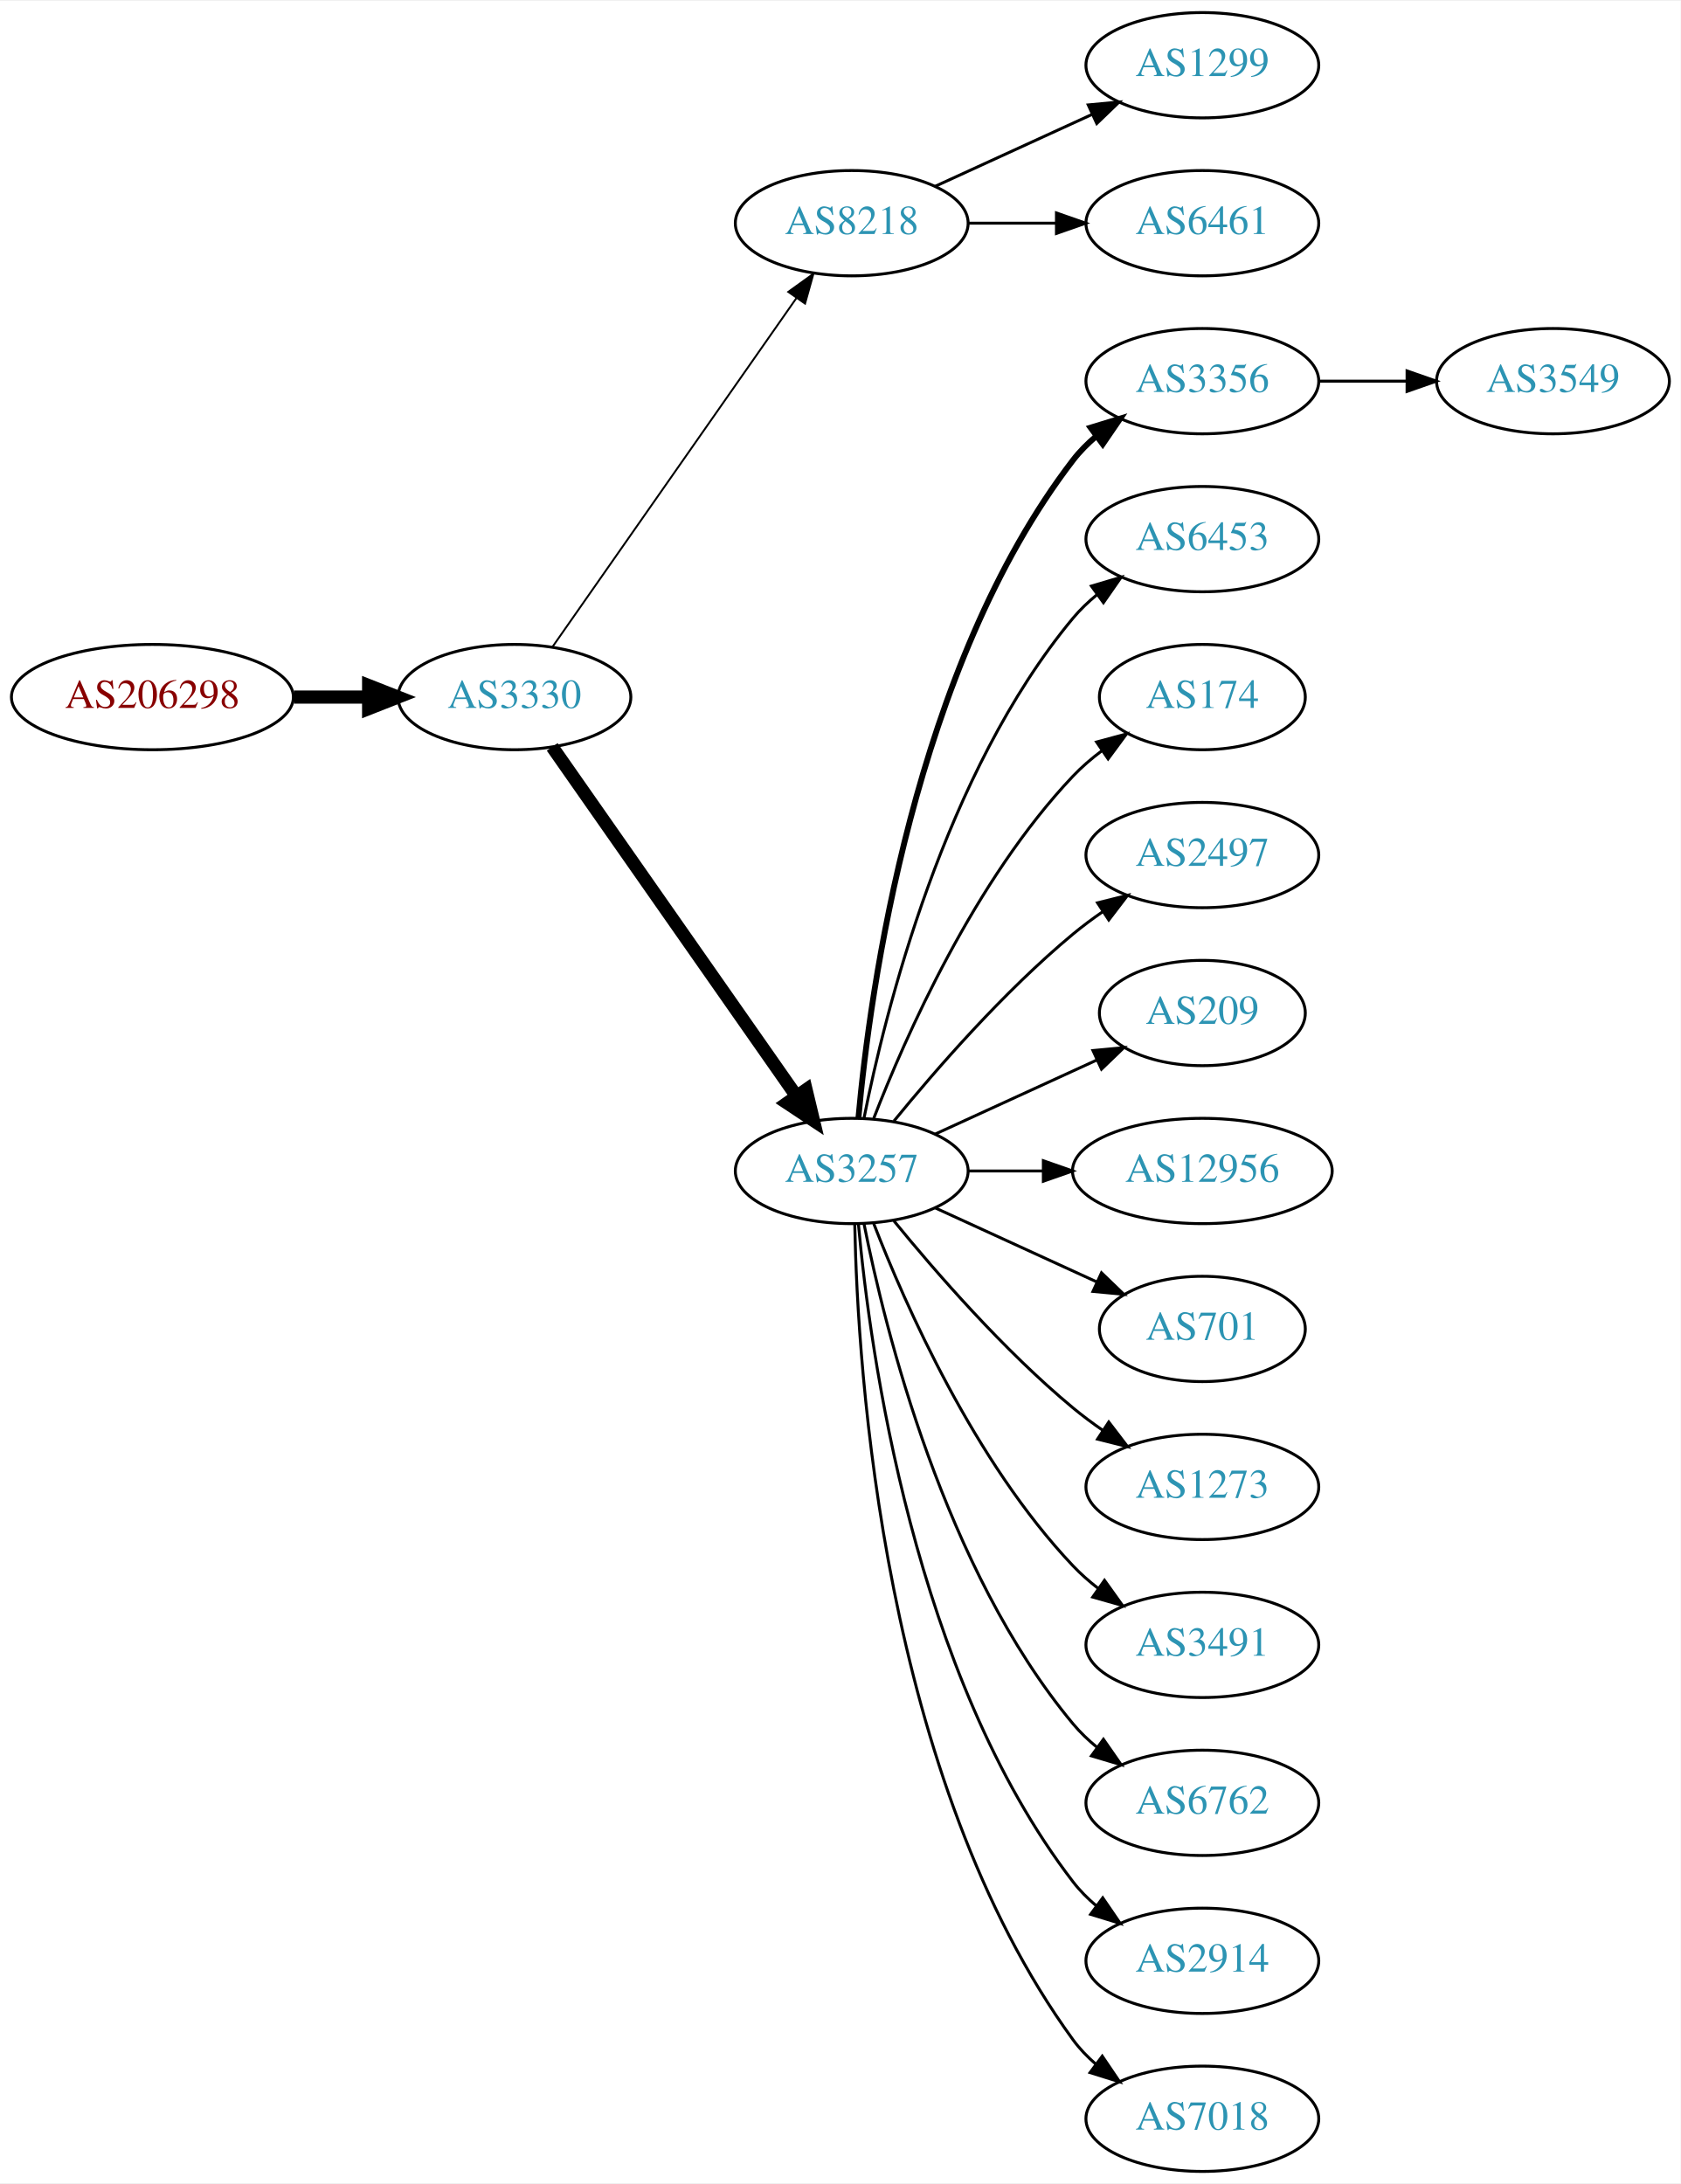
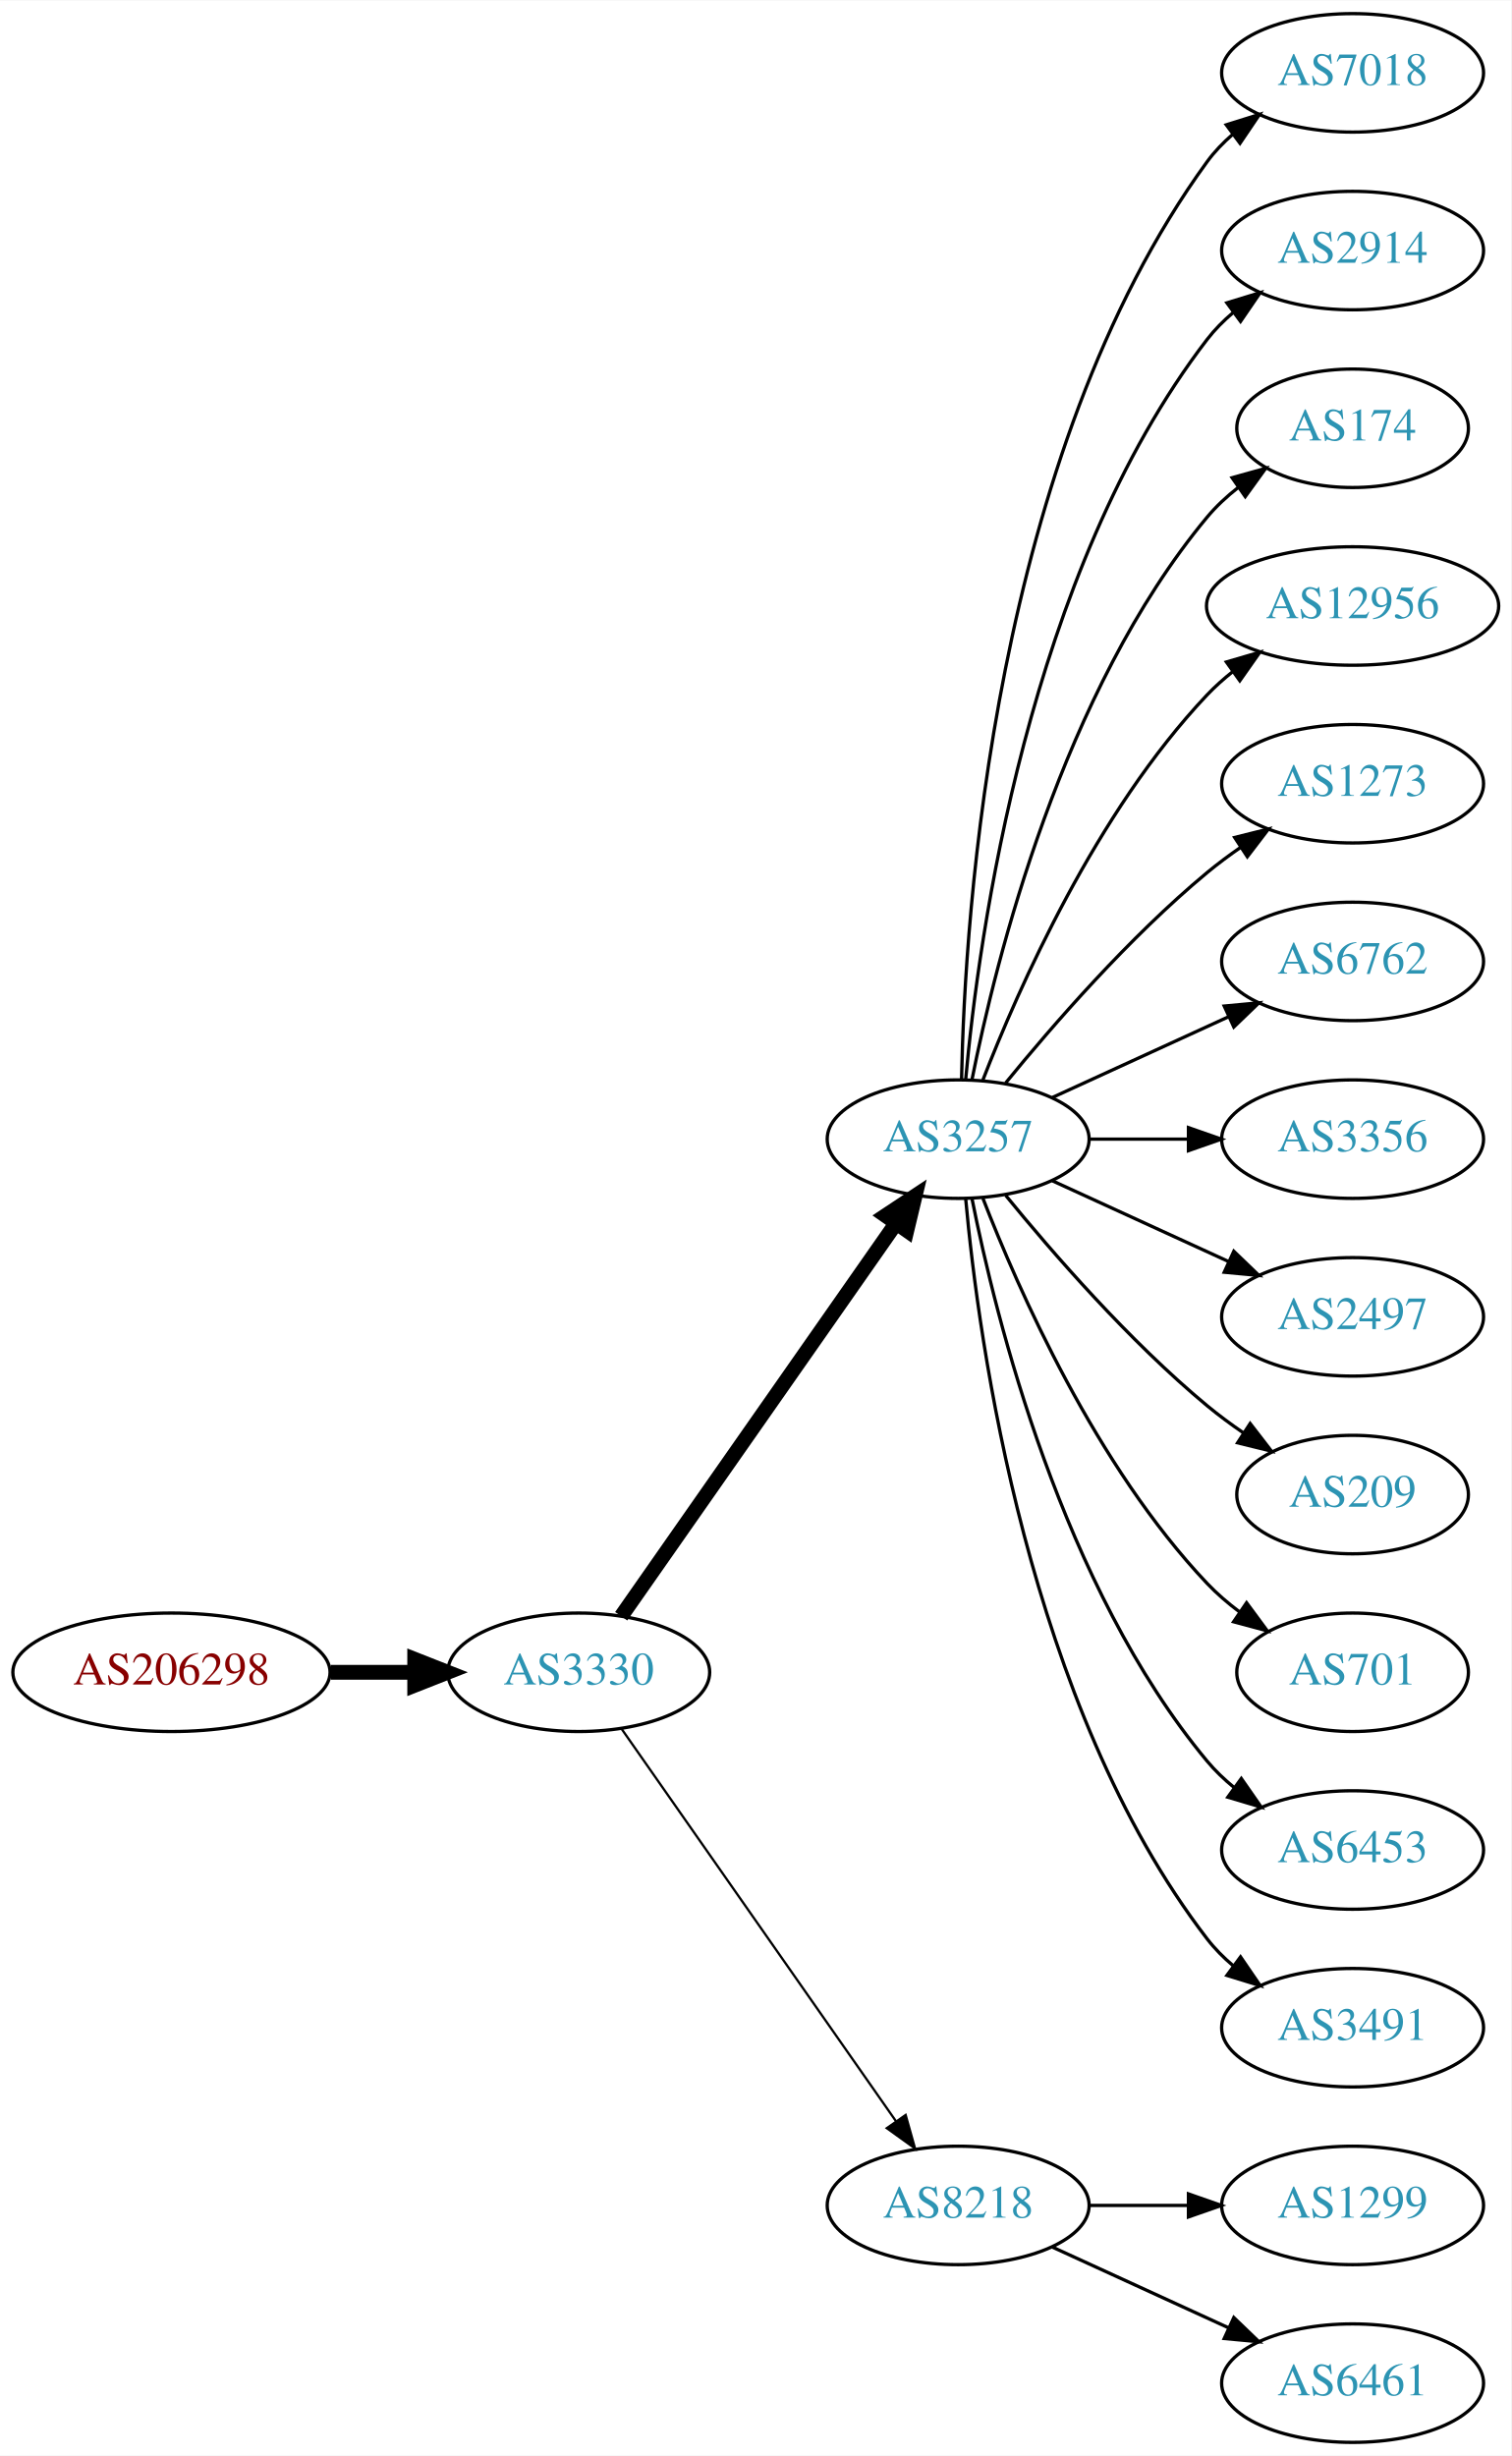
- <svg xmlns="http://www.w3.org/2000/svg" xmlns:xlink="http://www.w3.org/1999/xlink" width="574pt" height="746pt" viewBox="0.00 0.00 574.46 746.00">
+ <svg xmlns="http://www.w3.org/2000/svg" xmlns:xlink="http://www.w3.org/1999/xlink" width="459pt" height="746pt" viewBox="0.00 0.00 459.17 746.00">
  <g id="graph0" class="graph" transform="scale(1 1) rotate(0) translate(4 742)">
-     <polygon fill="white" stroke="none" points="-4,4 -4,-742 570.463,-742 570.463,4 -4,4" />
+     <polygon fill="white" stroke="none" points="-4,4 -4,-742 455.17,-742 455.17,4 -4,4" />
    <g id="node1" class="node">
      <g id="a_node1">
        <a xlink:href="/asn/206298" xlink:title="AS206298 ~ RKM-AS [AT]">
-           <ellipse fill="#ffffff" stroke="black" cx="48.096" cy="-504" rx="48.192" ry="18" />
-           <text text-anchor="middle" x="48.096" y="-500.3" font-family="Times,serif" font-size="14.00" fill="#880000">AS206298</text>
+           <ellipse fill="#ffffff" stroke="black" cx="48.096" cy="-234" rx="48.192" ry="18" />
+           <text text-anchor="middle" x="48.096" y="-230.3" font-family="Times,serif" font-size="14.00" fill="#880000">AS206298</text>
        </a>
      </g>
    </g>
    <g id="node2" class="node">
      <g id="a_node2">
        <a xlink:href="/asn/3330" xlink:title="AS3330 ~ Vienna, Austria [AT]">
-           <ellipse fill="#ffffff" stroke="black" cx="171.838" cy="-504" rx="39.794" ry="18" />
-           <text text-anchor="middle" x="171.838" y="-500.3" font-family="Times,serif" font-size="14.00" fill="#2c94b3">AS3330</text>
+           <ellipse fill="#ffffff" stroke="black" cx="171.838" cy="-234" rx="39.794" ry="18" />
+           <text text-anchor="middle" x="171.838" y="-230.3" font-family="Times,serif" font-size="14.00" fill="#2c94b3">AS3330</text>
        </a>
      </g>
    </g>
    <g id="edge1" class="edge">
-       <path fill="none" stroke="black" stroke-width="4.5" d="M96.513,-504C104.867,-504 113.577,-504 121.969,-504" />
-       <polygon fill="black" stroke="black" stroke-width="4.5" points="122.004,-507.938 132.004,-504 122.004,-500.063 122.004,-507.938" />
+       <path fill="none" stroke="black" stroke-width="4.5" d="M96.513,-234C104.867,-234 113.577,-234 121.969,-234" />
+       <polygon fill="black" stroke="black" stroke-width="4.5" points="122.004,-237.938 132.004,-234 122.004,-230.063 122.004,-237.938" />
    </g>
    <g id="node3" class="node">
      <g id="a_node3">
-         <a xlink:href="/asn/8218" xlink:title="AS8218 ~ legacy Neotelecoms [FR]">
-           <ellipse fill="#ffffff" stroke="black" cx="287.131" cy="-666" rx="39.794" ry="18" />
-           <text text-anchor="middle" x="287.131" y="-662.3" font-family="Times,serif" font-size="14.00" fill="#2c94b3">AS8218</text>
+         <a xlink:href="/asn/3257" xlink:title="AS3257 ~ GTT [DE]">
+           <ellipse fill="#ffffff" stroke="black" cx="287.131" cy="-396" rx="39.794" ry="18" />
+           <text text-anchor="middle" x="287.131" y="-392.3" font-family="Times,serif" font-size="14.00" fill="#2c94b3">AS3257</text>
        </a>
      </g>
    </g>
    <g id="edge2" class="edge">
-       <path fill="none" stroke="black" stroke-width="0.643" d="M184.748,-521.031C204.67,-549.517 244.859,-606.985 268.209,-640.374" />
-       <polygon fill="black" stroke="black" stroke-width="0.643" points="265.44,-642.521 274.039,-648.71 271.176,-638.509 265.44,-642.521" />
+       <path fill="none" stroke="black" stroke-width="4.5" d="M184.748,-251.031C204.67,-279.517 244.859,-336.985 268.209,-370.374" />
+       <polygon fill="black" stroke="black" stroke-width="4.5" points="265.082,-372.772 274.039,-378.71 271.535,-368.258 265.082,-372.772" />
    </g>
    <g id="node4" class="node">
      <g id="a_node4">
-         <a xlink:href="/asn/3257" xlink:title="AS3257 ~ GTT [DE]">
-           <ellipse fill="#ffffff" stroke="black" cx="287.131" cy="-342" rx="39.794" ry="18" />
-           <text text-anchor="middle" x="287.131" y="-338.3" font-family="Times,serif" font-size="14.00" fill="#2c94b3">AS3257</text>
+         <a xlink:href="/asn/8218" xlink:title="AS8218 ~ legacy Neotelecoms [FR]">
+           <ellipse fill="#ffffff" stroke="black" cx="287.131" cy="-72" rx="39.794" ry="18" />
+           <text text-anchor="middle" x="287.131" y="-68.3" font-family="Times,serif" font-size="14.00" fill="#2c94b3">AS8218</text>
        </a>
      </g>
    </g>
    <g id="edge3" class="edge">
-       <path fill="none" stroke="black" stroke-width="4.5" d="M184.748,-486.969C204.67,-458.483 244.859,-401.015 268.209,-367.626" />
-       <polygon fill="black" stroke="black" stroke-width="4.5" points="271.535,-369.742 274.039,-359.29 265.082,-365.228 271.535,-369.742" />
+       <path fill="none" stroke="black" stroke-width="0.692" d="M184.748,-216.969C204.67,-188.483 244.859,-131.015 268.209,-97.626" />
+       <polygon fill="black" stroke="black" stroke-width="0.692" points="271.176,-99.491 274.039,-89.29 265.44,-95.479 271.176,-99.491" />
    </g>
    <g id="node5" class="node">
      <g id="a_node5">
-         <a xlink:href="/asn/1299" xlink:title="AS1299 ~ Telia Carrier [EU]">
+         <a xlink:href="/asn/7018" xlink:title="AS7018 ~ AT&amp;T Services, Inc. [US]">
          <ellipse fill="#ffffff" stroke="black" cx="406.973" cy="-720" rx="39.794" ry="18" />
-           <text text-anchor="middle" x="406.973" y="-716.3" font-family="Times,serif" font-size="14.00" fill="#2c94b3">AS1299</text>
+           <text text-anchor="middle" x="406.973" y="-716.3" font-family="Times,serif" font-size="14.00" fill="#2c94b3">AS7018</text>
        </a>
      </g>
    </g>
    <g id="edge4" class="edge">
-       <path fill="none" stroke="black" d="M315.76,-678.661C331.717,-685.973 351.987,-695.261 369.27,-703.181" />
-       <polygon fill="black" stroke="black" points="367.969,-706.435 378.518,-707.419 370.885,-700.071 367.969,-706.435" />
+       <path fill="none" stroke="black" d="M288.163,-414.337C289.136,-464.079 297.855,-603.806 362.777,-693 364.989,-696.039 367.657,-698.813 370.569,-701.326" />
+       <polygon fill="black" stroke="black" points="368.587,-704.214 378.7,-707.373 372.764,-698.597 368.587,-704.214" />
    </g>
    <g id="node6" class="node">
      <g id="a_node6">
-         <a xlink:href="/asn/6461" xlink:title="AS6461 ~ Zayo Bandwidth [US]">
+         <a xlink:href="/asn/2914" xlink:title="AS2914 ~ NTT America, Inc. [US]">
          <ellipse fill="#ffffff" stroke="black" cx="406.973" cy="-666" rx="39.794" ry="18" />
-           <text text-anchor="middle" x="406.973" y="-662.3" font-family="Times,serif" font-size="14.00" fill="#2c94b3">AS6461</text>
+           <text text-anchor="middle" x="406.973" y="-662.3" font-family="Times,serif" font-size="14.00" fill="#2c94b3">AS2914</text>
        </a>
      </g>
    </g>
    <g id="edge5" class="edge">
-       <path fill="none" stroke="black" d="M327.044,-666C336.597,-666 346.947,-666 356.909,-666" />
-       <polygon fill="black" stroke="black" points="357.102,-669.5 367.102,-666 357.102,-662.5 357.102,-669.5" />
+       <path fill="none" stroke="black" d="M289.415,-414.117C293.313,-457.332 308.33,-568.131 362.777,-639 365.067,-641.981 367.787,-644.716 370.732,-647.205" />
+       <polygon fill="black" stroke="black" points="368.778,-650.113 378.908,-653.218 372.926,-644.473 368.778,-650.113" />
    </g>
    <g id="node7" class="node">
      <g id="a_node7">
-         <a xlink:href="/asn/3356" xlink:title="AS3356 ~ Level 3 Parent, LLC [US]">
-           <ellipse fill="#ffffff" stroke="black" cx="406.973" cy="-612" rx="39.794" ry="18" />
-           <text text-anchor="middle" x="406.973" y="-608.3" font-family="Times,serif" font-size="14.00" fill="#2c94b3">AS3356</text>
+         <a xlink:href="/asn/174" xlink:title="AS174 ~ Cogent Communications [US]">
+           <ellipse fill="#ffffff" stroke="black" cx="406.973" cy="-612" rx="35.194" ry="18" />
+           <text text-anchor="middle" x="406.973" y="-608.3" font-family="Times,serif" font-size="14.00" fill="#2c94b3">AS174</text>
        </a>
      </g>
    </g>
    <g id="edge6" class="edge">
-       <path fill="none" stroke="black" stroke-width="2" d="M289.415,-360.117C293.313,-403.332 308.33,-514.131 362.777,-585 365.067,-587.981 367.787,-590.716 370.732,-593.205" />
-       <polygon fill="black" stroke="black" stroke-width="2" points="368.778,-596.113 378.908,-599.218 372.926,-590.473 368.778,-596.113" />
+       <path fill="none" stroke="black" d="M291.33,-414.073C298.493,-450.141 318.767,-532.125 362.777,-585 365.514,-588.288 368.759,-591.298 372.223,-594.017" />
+       <polygon fill="black" stroke="black" points="370.358,-596.983 380.564,-599.827 374.359,-591.239 370.358,-596.983" />
    </g>
    <g id="node8" class="node">
      <g id="a_node8">
-         <a xlink:href="/asn/6453" xlink:title="AS6453 ~ TATA COMMUNICATIONS (AMERICA) INC [US]">
-           <ellipse fill="#ffffff" stroke="black" cx="406.973" cy="-558" rx="39.794" ry="18" />
-           <text text-anchor="middle" x="406.973" y="-554.3" font-family="Times,serif" font-size="14.00" fill="#2c94b3">AS6453</text>
+         <a xlink:href="/asn/12956" xlink:title="AS12956 ~ TELXIUS [ES]">
+           <ellipse fill="#ffffff" stroke="black" cx="406.973" cy="-558" rx="44.393" ry="18" />
+           <text text-anchor="middle" x="406.973" y="-554.3" font-family="Times,serif" font-size="14.00" fill="#2c94b3">AS12956</text>
        </a>
      </g>
    </g>
    <g id="edge7" class="edge">
-       <path fill="none" stroke="black" d="M291.33,-360.073C298.493,-396.141 318.767,-478.125 362.777,-531 365.182,-533.889 367.979,-536.563 370.971,-539.013" />
-       <polygon fill="black" stroke="black" points="369.059,-541.95 379.214,-544.973 373.161,-536.277 369.059,-541.95" />
+       <path fill="none" stroke="black" d="M294.654,-413.994C305.404,-441.728 329.062,-495.429 362.777,-531 365.162,-533.515 367.828,-535.893 370.634,-538.117" />
+       <polygon fill="black" stroke="black" points="368.628,-540.985 378.796,-543.961 372.703,-535.293 368.628,-540.985" />
    </g>
    <g id="node9" class="node">
      <g id="a_node9">
-         <a xlink:href="/asn/174" xlink:title="AS174 ~ Cogent Communications [US]">
-           <ellipse fill="#ffffff" stroke="black" cx="406.973" cy="-504" rx="35.194" ry="18" />
-           <text text-anchor="middle" x="406.973" y="-500.3" font-family="Times,serif" font-size="14.00" fill="#2c94b3">AS174</text>
+         <a xlink:href="/asn/1273" xlink:title="AS1273 ~ Vodafone Group PLC [EU]">
+           <ellipse fill="#ffffff" stroke="black" cx="406.973" cy="-504" rx="39.794" ry="18" />
+           <text text-anchor="middle" x="406.973" y="-500.3" font-family="Times,serif" font-size="14.00" fill="#2c94b3">AS1273</text>
        </a>
      </g>
    </g>
    <g id="edge8" class="edge">
-       <path fill="none" stroke="black" d="M294.654,-359.994C305.404,-387.728 329.062,-441.429 362.777,-477 365.72,-480.105 369.094,-483.001 372.629,-485.655" />
-       <polygon fill="black" stroke="black" points="370.815,-488.654 381.048,-491.397 374.759,-482.871 370.815,-488.654" />
+       <path fill="none" stroke="black" d="M301.55,-413.065C315.665,-430.375 339.079,-457.345 362.777,-477 365.994,-479.668 369.494,-482.27 373.065,-484.741" />
+       <polygon fill="black" stroke="black" points="371.143,-487.666 381.421,-490.236 374.988,-481.817 371.143,-487.666" />
    </g>
    <g id="node10" class="node">
      <g id="a_node10">
-         <a xlink:href="/asn/2497" xlink:title="AS2497 ~ Internet Initiative Japan Inc. [JP]">
+         <a xlink:href="/asn/6762" xlink:title="AS6762 ~ TELECOM ITALIA SPARKLE S.p.A. [IT]">
          <ellipse fill="#ffffff" stroke="black" cx="406.973" cy="-450" rx="39.794" ry="18" />
-           <text text-anchor="middle" x="406.973" y="-446.3" font-family="Times,serif" font-size="14.00" fill="#2c94b3">AS2497</text>
+           <text text-anchor="middle" x="406.973" y="-446.3" font-family="Times,serif" font-size="14.00" fill="#2c94b3">AS6762</text>
        </a>
      </g>
    </g>
    <g id="edge9" class="edge">
-       <path fill="none" stroke="black" d="M301.55,-359.065C315.665,-376.375 339.079,-403.345 362.777,-423 365.994,-425.668 369.494,-428.27 373.065,-430.741" />
-       <polygon fill="black" stroke="black" points="371.143,-433.666 381.421,-436.236 374.988,-427.817 371.143,-433.666" />
+       <path fill="none" stroke="black" d="M315.76,-408.661C331.717,-415.973 351.987,-425.261 369.27,-433.181" />
+       <polygon fill="black" stroke="black" points="367.969,-436.435 378.518,-437.419 370.885,-430.071 367.969,-436.435" />
    </g>
    <g id="node11" class="node">
      <g id="a_node11">
-         <a xlink:href="/asn/209" xlink:title="AS209 ~ CenturyLink Communications, LLC [US]">
-           <ellipse fill="#ffffff" stroke="black" cx="406.973" cy="-396" rx="35.194" ry="18" />
-           <text text-anchor="middle" x="406.973" y="-392.3" font-family="Times,serif" font-size="14.00" fill="#2c94b3">AS209</text>
+         <a xlink:href="/asn/3356" xlink:title="AS3356 ~ Level 3 Parent, LLC [US]">
+           <ellipse fill="#ffffff" stroke="black" cx="406.973" cy="-396" rx="39.794" ry="18" />
+           <text text-anchor="middle" x="406.973" y="-392.3" font-family="Times,serif" font-size="14.00" fill="#2c94b3">AS3356</text>
        </a>
      </g>
    </g>
    <g id="edge10" class="edge">
-       <path fill="none" stroke="black" d="M315.76,-354.661C332.176,-362.183 353.158,-371.798 370.754,-379.861" />
-       <polygon fill="black" stroke="black" points="369.583,-383.174 380.132,-384.158 372.499,-376.811 369.583,-383.174" />
+       <path fill="none" stroke="black" d="M327.044,-396C336.597,-396 346.947,-396 356.909,-396" />
+       <polygon fill="black" stroke="black" points="357.102,-399.5 367.102,-396 357.102,-392.5 357.102,-399.5" />
    </g>
    <g id="node12" class="node">
      <g id="a_node12">
-         <a xlink:href="/asn/12956" xlink:title="AS12956 ~ TELXIUS [ES]">
-           <ellipse fill="#ffffff" stroke="black" cx="406.973" cy="-342" rx="44.393" ry="18" />
-           <text text-anchor="middle" x="406.973" y="-338.3" font-family="Times,serif" font-size="14.00" fill="#2c94b3">AS12956</text>
+         <a xlink:href="/asn/2497" xlink:title="AS2497 ~ Internet Initiative Japan Inc. [JP]">
+           <ellipse fill="#ffffff" stroke="black" cx="406.973" cy="-342" rx="39.794" ry="18" />
+           <text text-anchor="middle" x="406.973" y="-338.3" font-family="Times,serif" font-size="14.00" fill="#2c94b3">AS2497</text>
        </a>
      </g>
    </g>
    <g id="edge11" class="edge">
-       <path fill="none" stroke="black" d="M327.044,-342C335.146,-342 343.821,-342 352.348,-342" />
-       <polygon fill="black" stroke="black" points="352.625,-345.5 362.625,-342 352.625,-338.5 352.625,-345.5" />
+       <path fill="none" stroke="black" d="M315.76,-383.339C331.717,-376.027 351.987,-366.739 369.27,-358.819" />
+       <polygon fill="black" stroke="black" points="370.885,-361.929 378.518,-354.581 367.969,-355.565 370.885,-361.929" />
    </g>
    <g id="node13" class="node">
      <g id="a_node13">
-         <a xlink:href="/asn/701" xlink:title="AS701 ~ UUNET [US]">
+         <a xlink:href="/asn/209" xlink:title="AS209 ~ CenturyLink Communications, LLC [US]">
          <ellipse fill="#ffffff" stroke="black" cx="406.973" cy="-288" rx="35.194" ry="18" />
-           <text text-anchor="middle" x="406.973" y="-284.3" font-family="Times,serif" font-size="14.00" fill="#2c94b3">AS701</text>
+           <text text-anchor="middle" x="406.973" y="-284.3" font-family="Times,serif" font-size="14.00" fill="#2c94b3">AS209</text>
        </a>
      </g>
    </g>
    <g id="edge12" class="edge">
-       <path fill="none" stroke="black" d="M315.76,-329.339C332.176,-321.817 353.158,-312.202 370.754,-304.139" />
-       <polygon fill="black" stroke="black" points="372.499,-307.189 380.132,-299.842 369.583,-300.826 372.499,-307.189" />
+       <path fill="none" stroke="black" d="M301.55,-378.935C315.665,-361.625 339.079,-334.655 362.777,-315 366.241,-312.128 370.033,-309.331 373.888,-306.692" />
+       <polygon fill="black" stroke="black" points="375.849,-309.592 382.32,-301.203 372.03,-303.725 375.849,-309.592" />
    </g>
    <g id="node14" class="node">
      <g id="a_node14">
-         <a xlink:href="/asn/1273" xlink:title="AS1273 ~ Vodafone Group PLC [EU]">
-           <ellipse fill="#ffffff" stroke="black" cx="406.973" cy="-234" rx="39.794" ry="18" />
-           <text text-anchor="middle" x="406.973" y="-230.3" font-family="Times,serif" font-size="14.00" fill="#2c94b3">AS1273</text>
+         <a xlink:href="/asn/701" xlink:title="AS701 ~ UUNET [US]">
+           <ellipse fill="#ffffff" stroke="black" cx="406.973" cy="-234" rx="35.194" ry="18" />
+           <text text-anchor="middle" x="406.973" y="-230.3" font-family="Times,serif" font-size="14.00" fill="#2c94b3">AS701</text>
        </a>
      </g>
    </g>
    <g id="edge13" class="edge">
-       <path fill="none" stroke="black" d="M301.55,-324.935C315.665,-307.625 339.079,-280.655 362.777,-261 365.994,-258.332 369.494,-255.73 373.065,-253.259" />
-       <polygon fill="black" stroke="black" points="374.988,-256.183 381.421,-247.764 371.143,-250.334 374.988,-256.183" />
+       <path fill="none" stroke="black" d="M294.654,-378.006C305.404,-350.272 329.062,-296.571 362.777,-261 365.72,-257.895 369.094,-254.999 372.629,-252.345" />
+       <polygon fill="black" stroke="black" points="374.759,-255.129 381.048,-246.603 370.815,-249.346 374.759,-255.129" />
    </g>
    <g id="node15" class="node">
      <g id="a_node15">
-         <a xlink:href="/asn/3491" xlink:title="AS3491 ~ PCCW Global, Inc. [US]">
+         <a xlink:href="/asn/6453" xlink:title="AS6453 ~ TATA COMMUNICATIONS (AMERICA) INC [US]">
          <ellipse fill="#ffffff" stroke="black" cx="406.973" cy="-180" rx="39.794" ry="18" />
-           <text text-anchor="middle" x="406.973" y="-176.3" font-family="Times,serif" font-size="14.00" fill="#2c94b3">AS3491</text>
+           <text text-anchor="middle" x="406.973" y="-176.3" font-family="Times,serif" font-size="14.00" fill="#2c94b3">AS6453</text>
        </a>
      </g>
    </g>
    <g id="edge14" class="edge">
-       <path fill="none" stroke="black" d="M294.654,-324.006C305.404,-296.272 329.062,-242.571 362.777,-207 365.363,-204.272 368.281,-201.706 371.349,-199.323" />
-       <polygon fill="black" stroke="black" points="373.527,-202.07 379.697,-193.457 369.503,-196.342 373.527,-202.07" />
+       <path fill="none" stroke="black" d="M291.33,-377.927C298.493,-341.859 318.767,-259.875 362.777,-207 365.182,-204.111 367.979,-201.437 370.971,-198.987" />
+       <polygon fill="black" stroke="black" points="373.161,-201.723 379.214,-193.027 369.059,-196.05 373.161,-201.723" />
    </g>
    <g id="node16" class="node">
      <g id="a_node16">
-         <a xlink:href="/asn/6762" xlink:title="AS6762 ~ TELECOM ITALIA SPARKLE S.p.A. [IT]">
+         <a xlink:href="/asn/3491" xlink:title="AS3491 ~ PCCW Global, Inc. [US]">
          <ellipse fill="#ffffff" stroke="black" cx="406.973" cy="-126" rx="39.794" ry="18" />
-           <text text-anchor="middle" x="406.973" y="-122.3" font-family="Times,serif" font-size="14.00" fill="#2c94b3">AS6762</text>
+           <text text-anchor="middle" x="406.973" y="-122.3" font-family="Times,serif" font-size="14.00" fill="#2c94b3">AS3491</text>
        </a>
      </g>
    </g>
    <g id="edge15" class="edge">
-       <path fill="none" stroke="black" d="M291.33,-323.927C298.493,-287.859 318.767,-205.875 362.777,-153 365.182,-150.111 367.979,-147.437 370.971,-144.987" />
-       <polygon fill="black" stroke="black" points="373.161,-147.723 379.214,-139.027 369.059,-142.05 373.161,-147.723" />
+       <path fill="none" stroke="black" d="M289.415,-377.883C293.313,-334.668 308.33,-223.869 362.777,-153 365.067,-150.019 367.787,-147.284 370.732,-144.795" />
+       <polygon fill="black" stroke="black" points="372.926,-147.527 378.908,-138.782 368.778,-141.887 372.926,-147.527" />
    </g>
    <g id="node17" class="node">
      <g id="a_node17">
-         <a xlink:href="/asn/2914" xlink:title="AS2914 ~ NTT America, Inc. [US]">
+         <a xlink:href="/asn/1299" xlink:title="AS1299 ~ Telia Carrier [EU]">
          <ellipse fill="#ffffff" stroke="black" cx="406.973" cy="-72" rx="39.794" ry="18" />
-           <text text-anchor="middle" x="406.973" y="-68.3" font-family="Times,serif" font-size="14.00" fill="#2c94b3">AS2914</text>
+           <text text-anchor="middle" x="406.973" y="-68.3" font-family="Times,serif" font-size="14.00" fill="#2c94b3">AS1299</text>
        </a>
      </g>
    </g>
    <g id="edge16" class="edge">
-       <path fill="none" stroke="black" d="M289.415,-323.883C293.313,-280.668 308.33,-169.869 362.777,-99 365.067,-96.019 367.787,-93.284 370.732,-90.796" />
-       <polygon fill="black" stroke="black" points="372.926,-93.527 378.908,-84.782 368.778,-87.888 372.926,-93.527" />
+       <path fill="none" stroke="black" d="M327.044,-72C336.597,-72 346.947,-72 356.909,-72" />
+       <polygon fill="black" stroke="black" points="357.102,-75.5 367.102,-72 357.102,-68.5 357.102,-75.5" />
    </g>
    <g id="node18" class="node">
      <g id="a_node18">
-         <a xlink:href="/asn/7018" xlink:title="AS7018 ~ AT&amp;T Services, Inc. [US]">
+         <a xlink:href="/asn/6461" xlink:title="AS6461 ~ ZAYO-6461 [US]">
          <ellipse fill="#ffffff" stroke="black" cx="406.973" cy="-18" rx="39.794" ry="18" />
-           <text text-anchor="middle" x="406.973" y="-14.3" font-family="Times,serif" font-size="14.00" fill="#2c94b3">AS7018</text>
+           <text text-anchor="middle" x="406.973" y="-14.3" font-family="Times,serif" font-size="14.00" fill="#2c94b3">AS6461</text>
        </a>
      </g>
    </g>
    <g id="edge17" class="edge">
-       <path fill="none" stroke="black" d="M288.163,-323.663C289.136,-273.921 297.855,-134.194 362.777,-45 364.989,-41.961 367.657,-39.187 370.569,-36.674" />
-       <polygon fill="black" stroke="black" points="372.764,-39.403 378.7,-30.627 368.587,-33.786 372.764,-39.403" />
-     </g>
-     <g id="node19" class="node">
-       <g id="a_node19">
-         <a xlink:href="/asn/3549" xlink:title="AS3549 ~ Level 3 Parent, LLC [US]">
-           <ellipse fill="#ffffff" stroke="black" cx="526.816" cy="-612" rx="39.794" ry="18" />
-           <text text-anchor="middle" x="526.816" y="-608.3" font-family="Times,serif" font-size="14.00" fill="#2c94b3">AS3549</text>
-         </a>
-       </g>
-     </g>
-     <g id="edge18" class="edge">
-       <path fill="none" stroke="black" d="M446.886,-612C456.439,-612 466.789,-612 476.752,-612" />
-       <polygon fill="black" stroke="black" points="476.944,-615.5 486.944,-612 476.944,-608.5 476.944,-615.5" />
+       <path fill="none" stroke="black" d="M315.76,-59.339C331.717,-52.027 351.987,-42.739 369.27,-34.819" />
+       <polygon fill="black" stroke="black" points="370.885,-37.929 378.518,-30.581 367.969,-31.565 370.885,-37.929" />
    </g>
  </g>
</svg>
